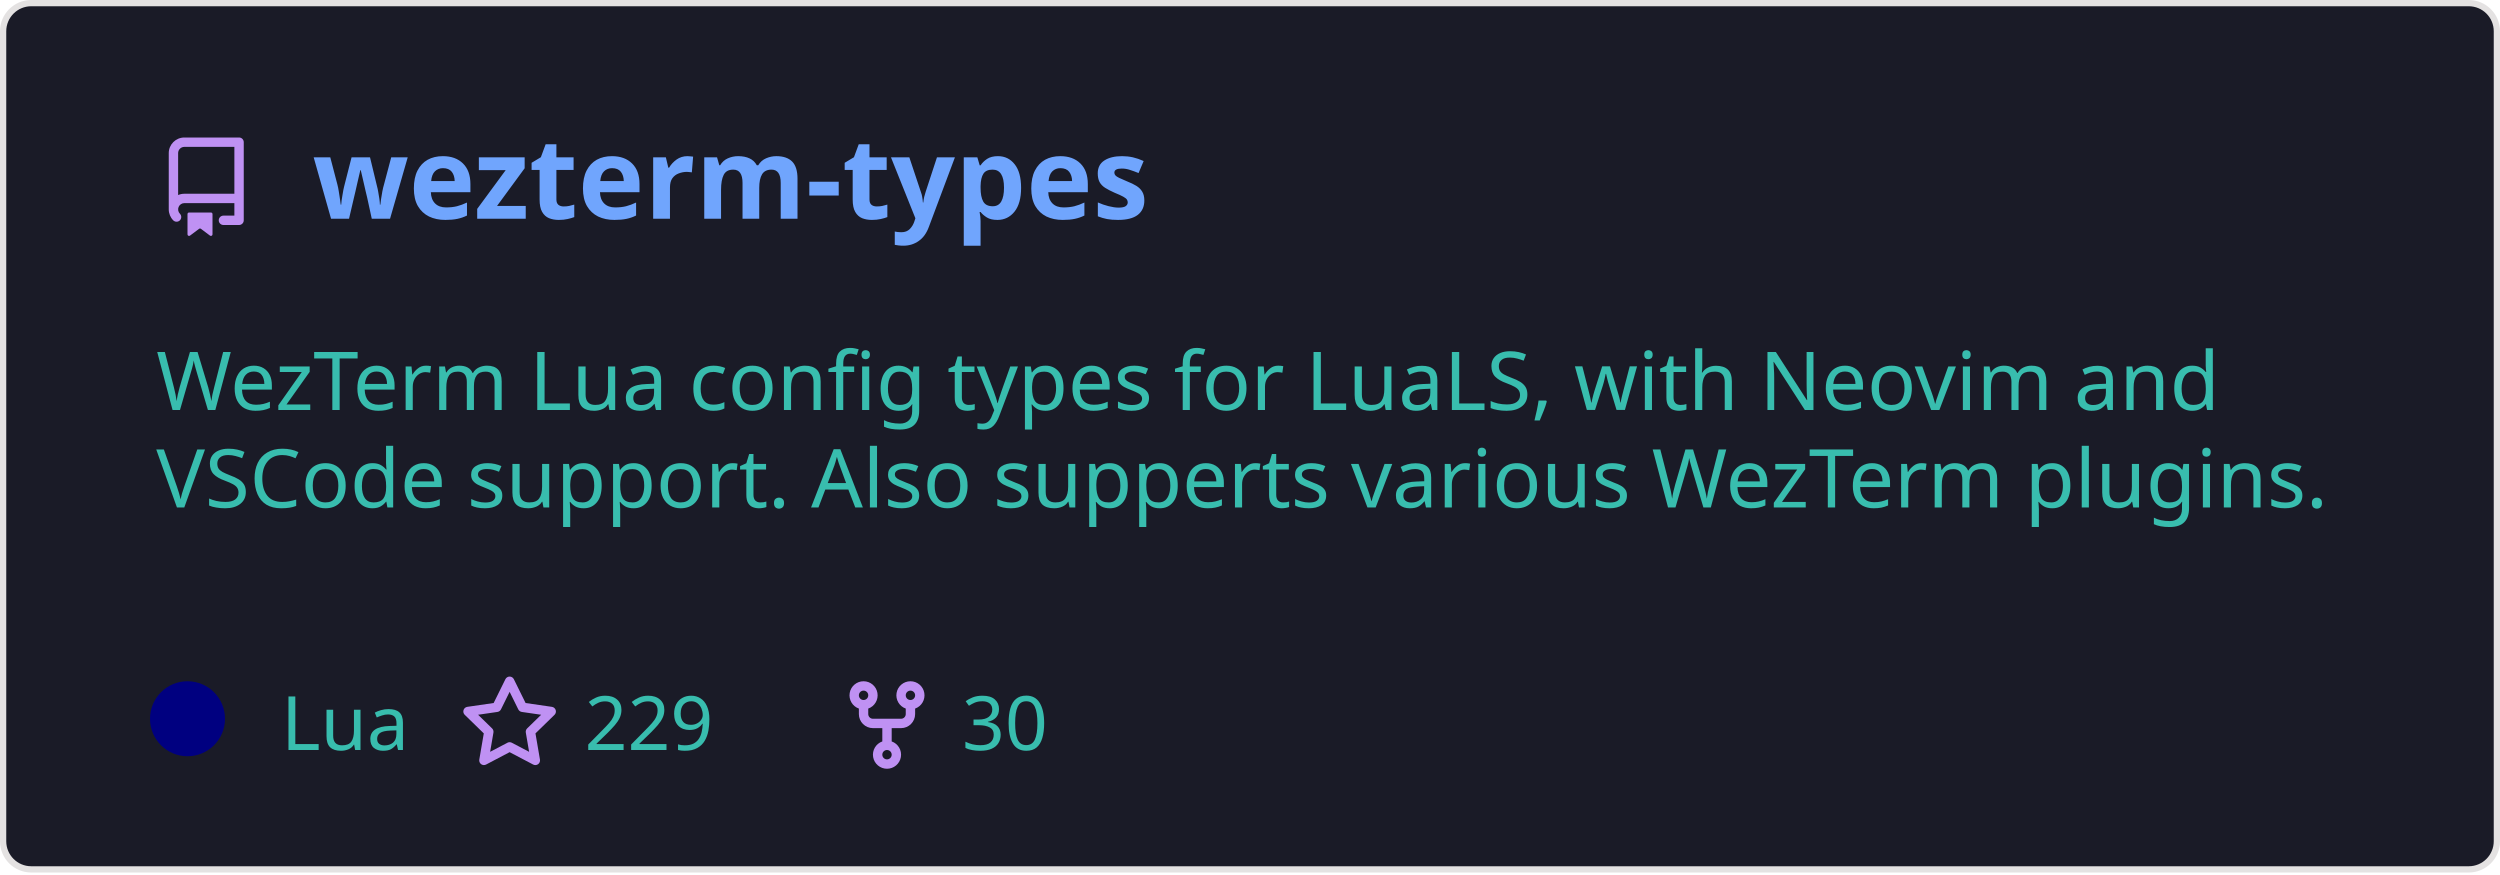
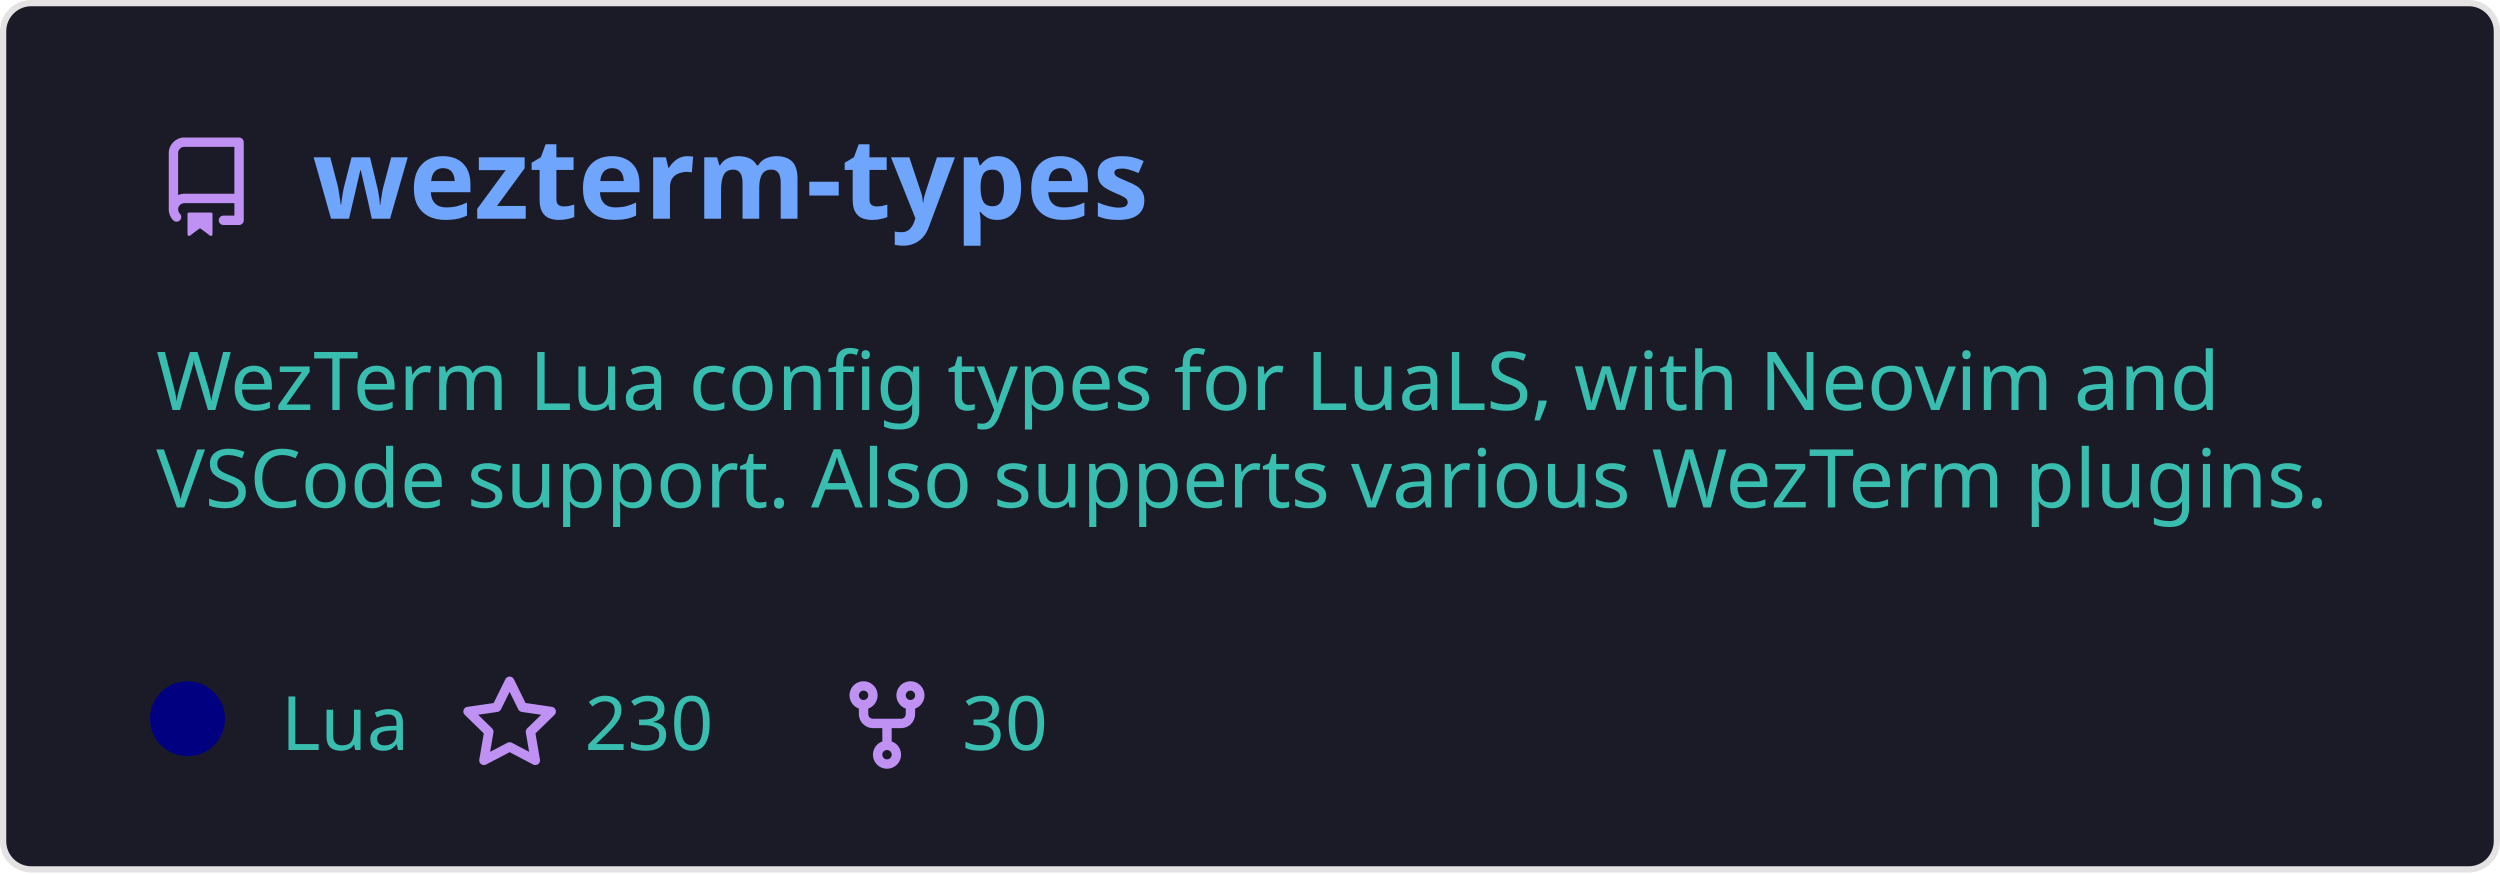
<svg xmlns="http://www.w3.org/2000/svg" width="400" height="140" viewBox="0 0 400 140" fill="none" role="img" aria-labelledby="descId">
  <style>
          .header {
            font: 600 18px 'Segoe UI', Ubuntu, Sans-Serif;
            fill: #70a5fd;
            animation: fadeInAnimation 0.8s ease-in-out forwards;
          }
          @supports(-moz-appearance: auto) {
            /* Selector detects Firefox */
            .header { font-size: 15.5px; }
          }
          
    .description {
      font: 400 13px 'Segoe UI', Ubuntu, Sans-Serif;fill: #38bdae;
      
    }
    .gray { font: 400 12px 'Segoe UI', Ubuntu, Sans-Serif; fill: #38bdae }
    .badge { font: 600 11px 'Segoe UI', Ubuntu, Sans-Serif; }
    .badge rect { opacity: 0.2; stroke: #38bdae }
    .badge text { fill: #38bdae }

    .stat { font: 400 12px 'Segoe UI', Ubuntu, Sans-Serif; fill: #38bdae }
    .stagger {
      opacity: 0;
      animation: fadeInAnimation 0.3s ease-in-out forwards;
    }
    .not_bold { font-weight: 400 }
    .bold { font-weight: 700 }
    .icon {
      fill: #bf91f3;
      display: block;
    }
  
          

          
      /* Animations */
      @keyframes scaleInAnimation {
        from {
          transform: translate(-5px, 5px) scale(0);
        }
        to {
          transform: translate(-5px, 5px) scale(1);
        }
      }
      @keyframes fadeInAnimation {
        from {
          opacity: 0;
        }
        to {
          opacity: 1;
        }
      }
    
          * { animation-duration: 0s !important; animation-delay: 0s !important; }
        </style>
  <defs>
          
          
        </defs>
  <rect data-testid="card-bg" class="card-bg" x="0.5" y="0.5" rx="4.5" height="99%" stroke="#e4e2e2" width="399" fill="#1a1b27" stroke-opacity="1" />
  <g data-testid="card-title" transform="translate(25, 35)">
    <g transform="translate(0, 0)">
      <svg class="icon" x="0" y="-13" viewBox="0 0 16 16" version="1.1" width="16" height="16">
        <path fill-rule="evenodd" d="M2 2.5A2.5 2.5 0 014.5 0h8.75a.75.75 0 01.75.75v12.5a.75.75 0 01-.75.75h-2.5a.75.75 0 110-1.5h1.75v-2h-8a1 1 0 00-.714 1.7.75.75 0 01-1.072 1.05A2.495 2.495 0 012 11.5v-9zm10.5-1V9h-8c-.356 0-.694.074-1 .208V2.5a1 1 0 011-1h8zM5 12.25v3.25a.25.25 0 00.4.2l1.45-1.087a.25.25 0 01.3 0L8.6 15.7a.25.25 0 00.4-.2v-3.25a.25.25 0 00-.25-.25h-3.5a.25.25 0 00-.25.25z" />
      </svg>
    </g>
    <g transform="translate(25, 0)">
      <text x="0" y="0" class="header" data-testid="header">wezterm-types</text>
    </g>
  </g>
  <g data-testid="main-card-body" transform="translate(0, 55)">
    <text class="description" x="25" y="-5">
      <tspan dy="1.2em" x="25">WezTerm Lua config types for LuaLS, with Neovim and</tspan>
      <tspan dy="1.2em" x="25">VSCode support. Also supperts various WezTerm plugins.</tspan>
    </text>
    <g transform="translate(30, 65)">
      <g transform="translate(0, 0)">
        <g data-testid="primary-lang">
          <circle data-testid="lang-color" cx="0" cy="-5" r="6" fill="#000080" />
          <text data-testid="lang-name" class="gray" x="15">Lua</text>
        </g>
      </g>
      <g transform="translate(43.54, 0)">
        <g transform="translate(0, 0)">
          <svg class="icon" y="-12" viewBox="0 0 16 16" version="1.1" width="16" height="16">
            <path fill-rule="evenodd" d="M8 .25a.75.75 0 01.673.418l1.882 3.815 4.21.612a.75.75 0 01.416 1.279l-3.046 2.97.719 4.192a.75.75 0 01-1.088.791L8 12.347l-3.766 1.98a.75.75 0 01-1.088-.79l.72-4.194L.818 6.374a.75.75 0 01.416-1.28l4.21-.611L7.327.668A.75.75 0 018 .25zm0 2.445L6.615 5.5a.75.75 0 01-.564.41l-3.097.45 2.24 2.184a.75.75 0 01.216.664l-.528 3.084 2.769-1.456a.75.75 0 01.698 0l2.77 1.456-.53-3.084a.75.75 0 01.216-.664l2.24-2.183-3.096-.45a.75.75 0 01-.564-.41L8 2.694v.001z" />
          </svg>
        </g>
        <g transform="translate(20, 0)">
-           <text data-testid="stargazers" class="gray">229</text>
+           <text data-testid="stargazers" class="gray">230</text>
        </g>
      </g>
      <g transform="translate(103.92, 0)">
        <g transform="translate(0, 0)">
          <svg class="icon" y="-12" viewBox="0 0 16 16" version="1.1" width="16" height="16">
            <path fill-rule="evenodd" d="M5 3.25a.75.75 0 11-1.5 0 .75.75 0 011.5 0zm0 2.122a2.25 2.25 0 10-1.5 0v.878A2.25 2.25 0 005.75 8.5h1.5v2.128a2.251 2.251 0 101.5 0V8.5h1.5a2.25 2.25 0 002.25-2.25v-.878a2.25 2.25 0 10-1.5 0v.878a.75.75 0 01-.75.75h-4.5A.75.75 0 015 6.25v-.878zm3.75 7.378a.75.75 0 11-1.5 0 .75.75 0 011.5 0zm3-8.75a.75.75 0 100-1.5.75.75 0 000 1.5z" />
          </svg>
        </g>
        <g transform="translate(20, 0)">
          <text data-testid="forkcount" class="gray">30</text>
        </g>
      </g>
    </g>
    <svg x="0" y="0">
      <g transform="translate(-3, 88)">
      
    </g>
    </svg>
  </g>
</svg>
